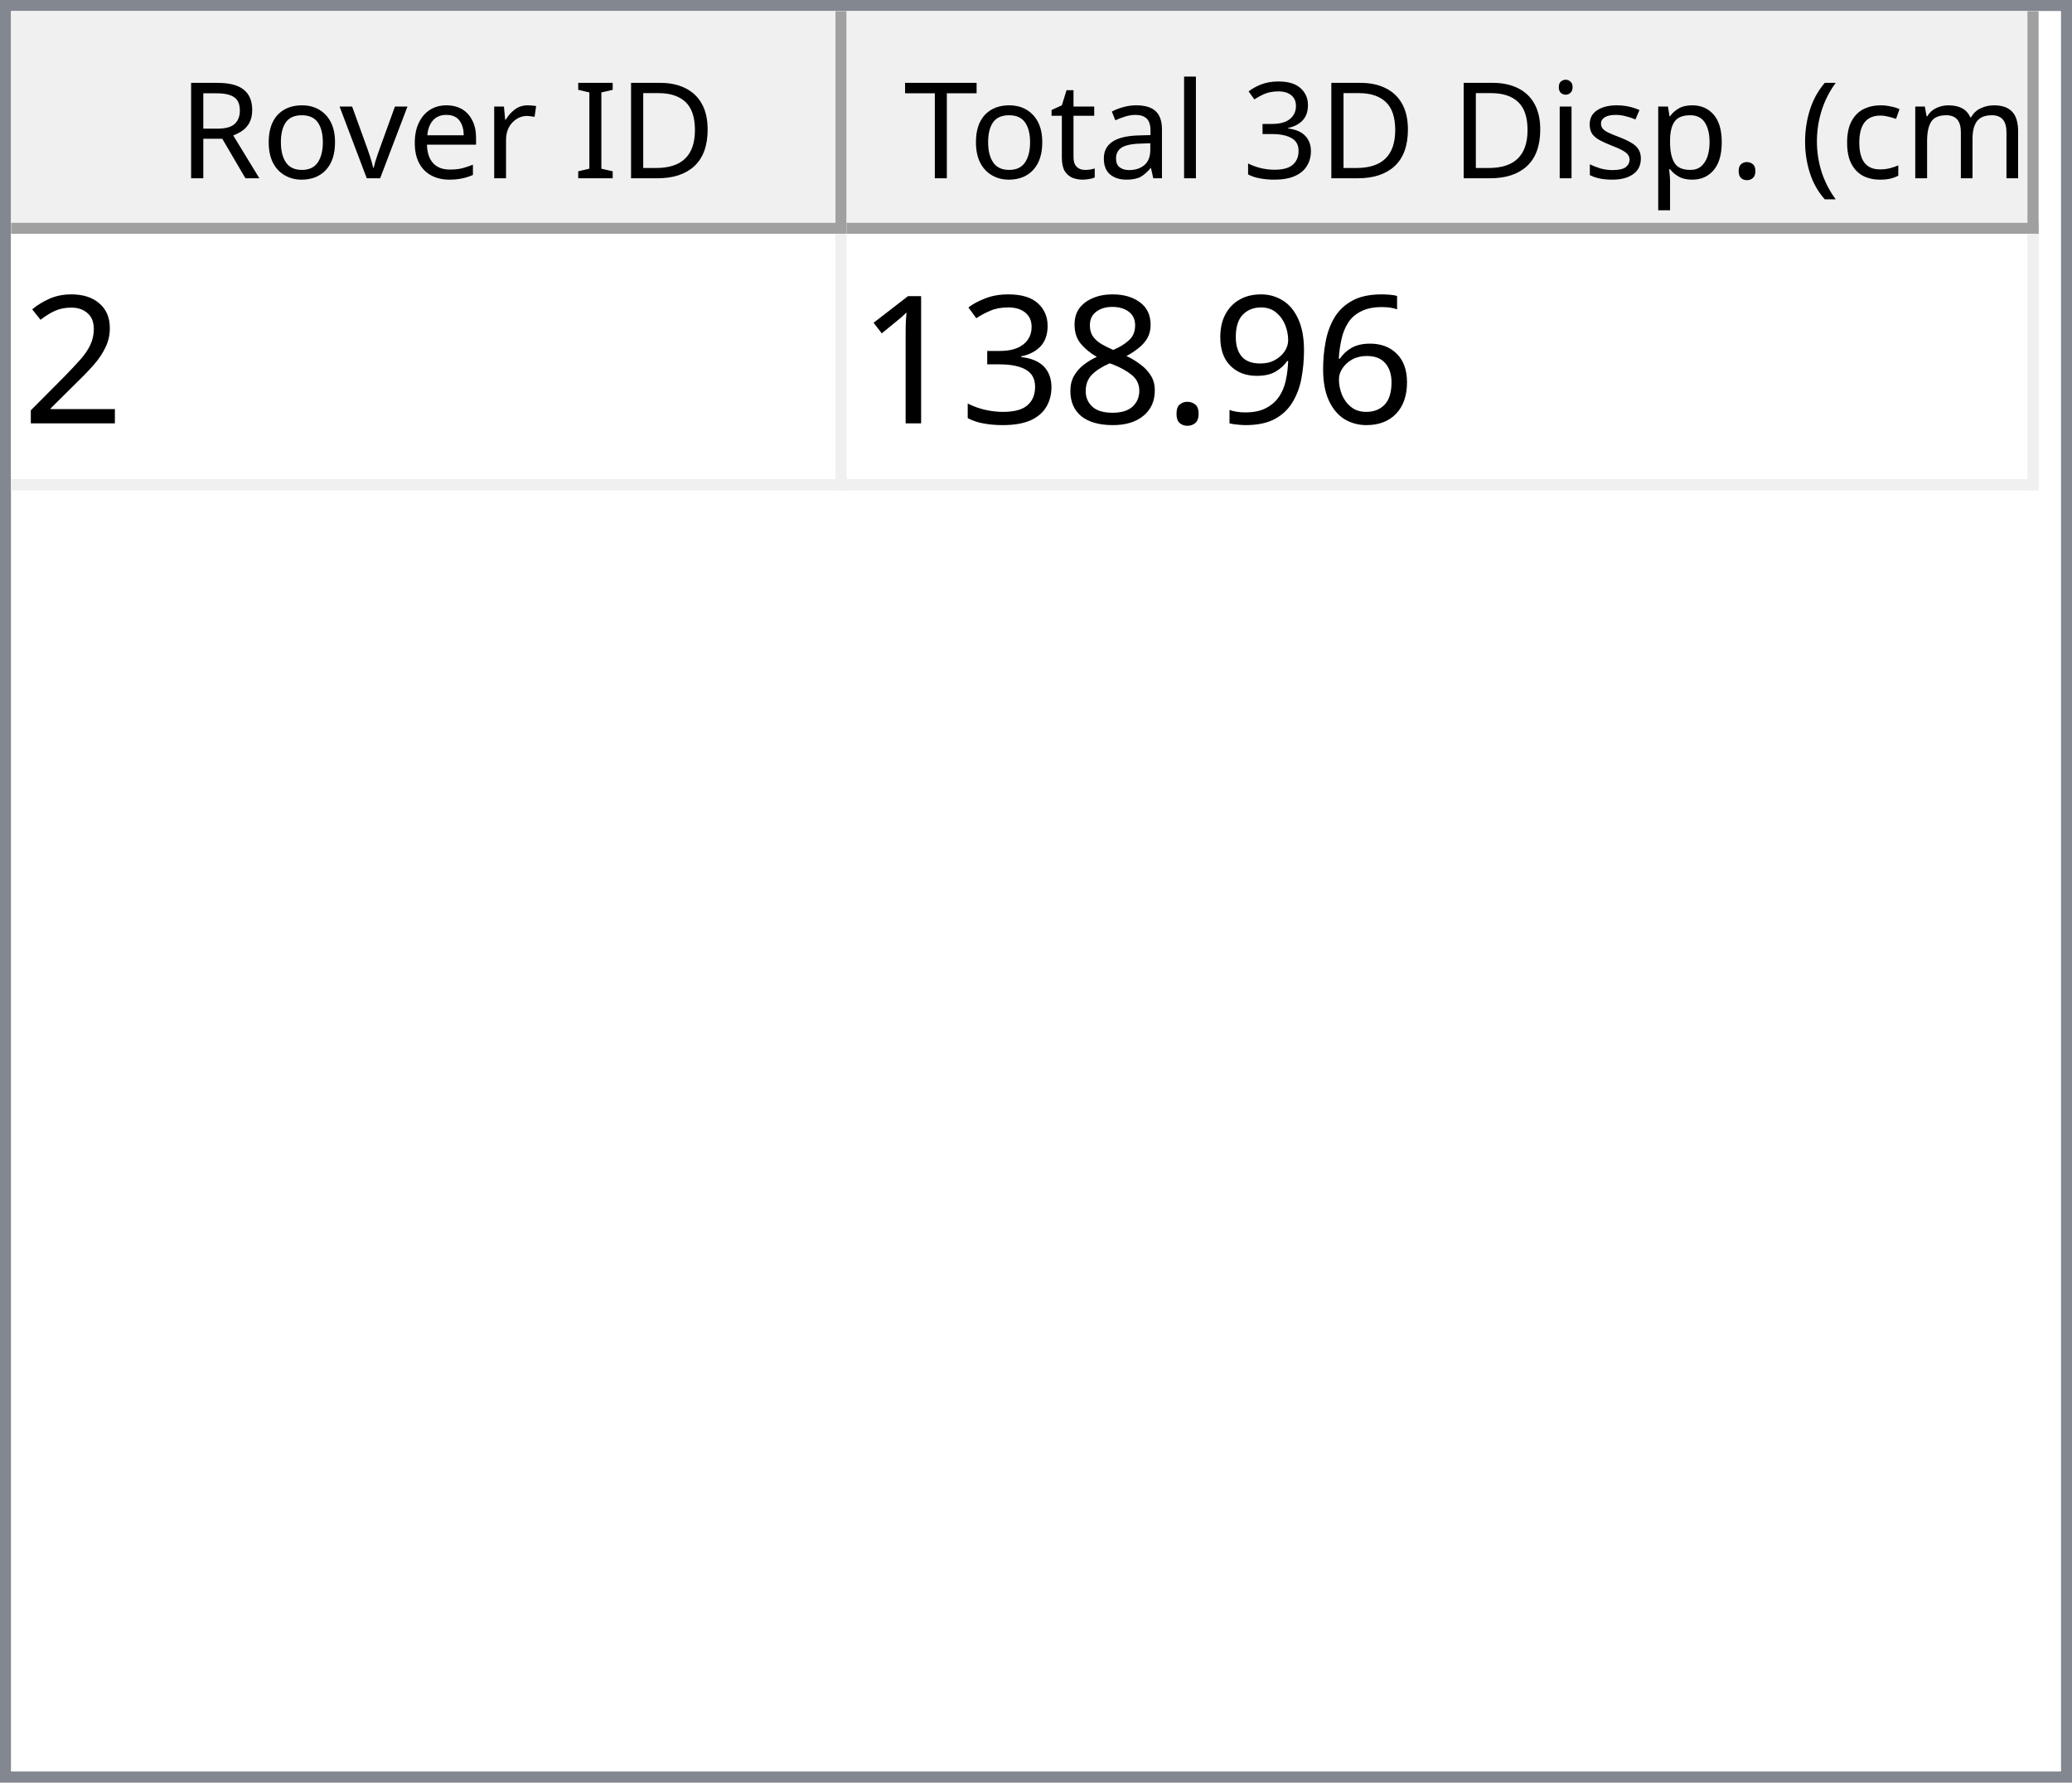
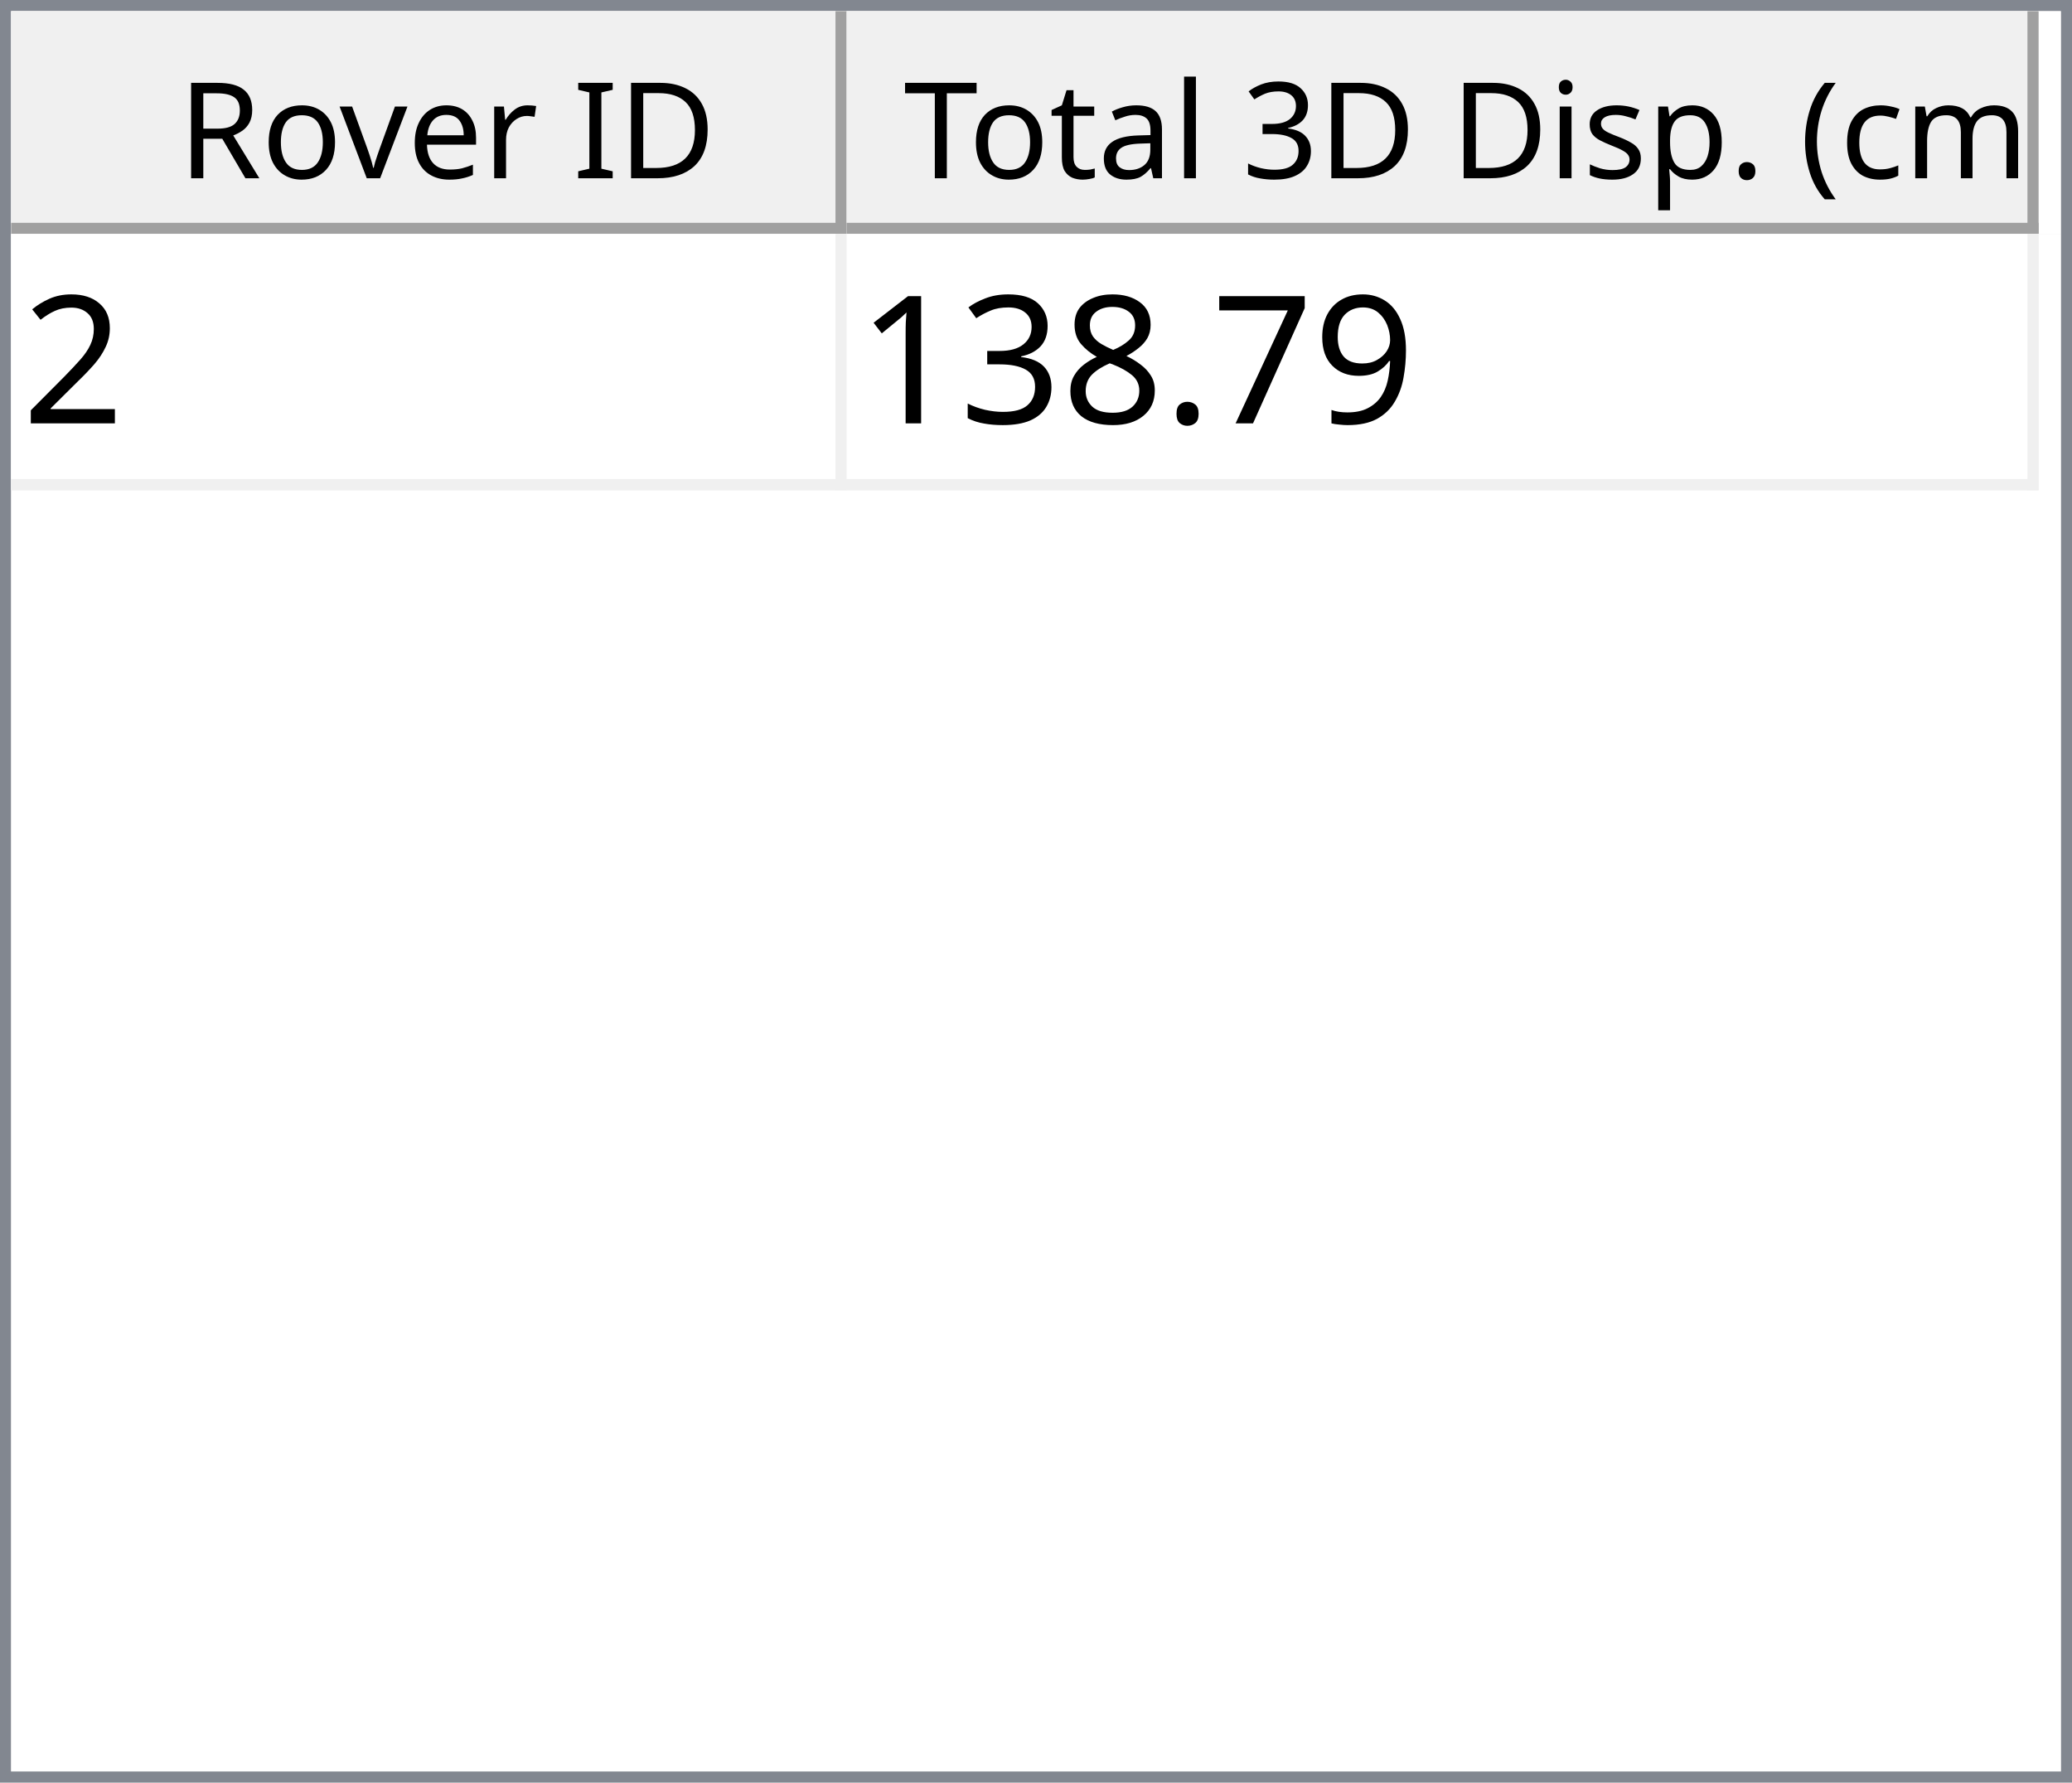
<svg xmlns="http://www.w3.org/2000/svg" style="fill-opacity:1; color-rendering:auto; color-interpolation:auto; text-rendering:auto; stroke:black; stroke-linecap:square; stroke-miterlimit:10; shape-rendering:auto; stroke-opacity:1; fill:black; stroke-dasharray:none; font-weight:normal; stroke-width:1; font-family:'Dialog'; font-style:normal; stroke-linejoin:miter; font-size:12px; stroke-dashoffset:0; image-rendering:auto;" width="186" height="160">
  <defs id="genericDefs" />
  <g>
    <defs id="defs1">
      <clipPath clipPathUnits="userSpaceOnUse" id="clipPath1">
        <path d="M0 0 L186 0 L186 160 L0 160 L0 0 Z" />
      </clipPath>
      <clipPath clipPathUnits="userSpaceOnUse" id="clipPath2">
        <path d="M0 0 L0 160 L186 160 L186 0 Z" />
      </clipPath>
      <clipPath clipPathUnits="userSpaceOnUse" id="clipPath3">
        <path d="M0 0 L0 20 L184 20 L184 0 Z" />
      </clipPath>
      <clipPath clipPathUnits="userSpaceOnUse" id="clipPath4">
        <path d="M0 0 L0 20 L75 20 L75 0 Z" />
      </clipPath>
      <clipPath clipPathUnits="userSpaceOnUse" id="clipPath5">
        <path d="M1 1 L1 19 L74 19 L74 1 Z" />
      </clipPath>
      <clipPath clipPathUnits="userSpaceOnUse" id="clipPath6">
        <path d="M0 0 L0 18 L73 18 L73 0 Z" />
      </clipPath>
      <clipPath clipPathUnits="userSpaceOnUse" id="clipPath7">
        <path d="M-0.5 -0.5 L-0.5 19.5 L74.5 19.5 L74.5 -0.5 Z" />
      </clipPath>
      <clipPath clipPathUnits="userSpaceOnUse" id="clipPath8">
        <path d="M0 0 L0 20 L107 20 L107 0 Z" />
      </clipPath>
      <clipPath clipPathUnits="userSpaceOnUse" id="clipPath9">
        <path d="M1 1 L1 19 L106 19 L106 1 Z" />
      </clipPath>
      <clipPath clipPathUnits="userSpaceOnUse" id="clipPath10">
        <path d="M0 0 L0 18 L105 18 L105 0 Z" />
      </clipPath>
      <clipPath clipPathUnits="userSpaceOnUse" id="clipPath11">
        <path d="M-0.5 -0.5 L-0.5 19.5 L106.5 19.5 L106.5 -0.5 Z" />
      </clipPath>
      <clipPath clipPathUnits="userSpaceOnUse" id="clipPath12">
        <path d="M0 0 L0 138 L184 138 L184 0 Z" />
      </clipPath>
      <clipPath clipPathUnits="userSpaceOnUse" id="clipPath13">
        <path d="M0 0 L0 23 L182 23 L182 0 Z" />
      </clipPath>
      <clipPath clipPathUnits="userSpaceOnUse" id="clipPath14">
        <path d="M-0.5 -0.5 L-0.5 22.5 L181.5 22.5 L181.5 -0.5 Z" />
      </clipPath>
      <clipPath clipPathUnits="userSpaceOnUse" id="clipPath15">
        <path d="M0 0 L0 22 L74 22 L74 0 Z" />
      </clipPath>
      <clipPath clipPathUnits="userSpaceOnUse" id="clipPath16">
        <path d="M0 0 L0 22 L106 22 L106 0 Z" />
      </clipPath>
      <font horiz-adv-x="64.551" id="font1">
        <font-face ascent="107.91" descent="25.098" units-per-em="100" style="font-style:normal; font-family:Segoe UI; font-weight:normal;" />
        <missing-glyph horiz-adv-x="64.551" d="M8.109 0 L8.109 68.266 L56.453 68.266 L56.453 0 L8.109 0 ZM15.328 7.234 L49.219 7.234 L49.219 61.031 L15.328 61.031 L15.328 7.234 Z" />
        <glyph unicode="D" horiz-adv-x="70.117" d="M9.188 0 L9.188 70.016 L28.516 70.016 Q65.531 70.016 65.531 35.891 Q65.531 19.672 55.25 9.836 Q44.969 0 27.734 0 L9.188 0 ZM17.391 62.594 L17.391 7.422 L27.828 7.422 Q41.609 7.422 49.273 14.797 Q56.938 22.172 56.938 35.688 Q56.938 62.594 28.328 62.594 L17.391 62.594 Z" />
        <glyph unicode="I" horiz-adv-x="26.611" d="M17.391 0 L9.188 0 L9.188 70.016 L17.391 70.016 L17.391 0 Z" />
        <glyph unicode=" " horiz-adv-x="27.393" d="" />
        <glyph unicode="r" horiz-adv-x="34.766" d="M34.188 41.891 Q32.078 43.5 28.125 43.5 Q23 43.5 19.555 38.672 Q16.109 33.844 16.109 25.484 L16.109 0 L8.109 0 L8.109 50 L16.109 50 L16.109 39.703 L16.312 39.703 Q18.016 44.969 21.531 47.922 Q25.047 50.875 29.391 50.875 Q32.516 50.875 34.188 50.203 L34.188 41.891 Z" />
        <glyph unicode="e" horiz-adv-x="52.295" d="M48.297 23 L12.984 23 Q13.188 14.656 17.484 10.109 Q21.781 5.562 29.297 5.562 Q37.75 5.562 44.828 11.141 L44.828 3.609 Q38.234 -1.172 27.391 -1.172 Q16.797 -1.172 10.742 5.641 Q4.688 12.453 4.688 24.812 Q4.688 36.469 11.305 43.82 Q17.922 51.172 27.734 51.172 Q37.547 51.172 42.922 44.828 Q48.297 38.484 48.297 27.203 L48.297 23 ZM40.094 29.781 Q40.047 36.719 36.75 40.578 Q33.453 44.438 27.594 44.438 Q21.922 44.438 17.969 40.383 Q14.016 36.328 13.094 29.781 L40.094 29.781 Z" />
        <glyph unicode="v" horiz-adv-x="47.9" d="M47.406 50 L27.484 0 L19.625 0 L0.688 50 L9.469 50 L22.172 13.672 Q23.578 9.672 23.922 6.688 L24.125 6.688 Q24.609 10.453 25.688 13.484 L38.969 50 L47.406 50 Z" />
        <glyph unicode="o" horiz-adv-x="58.594" d="M29 -1.172 Q17.922 -1.172 11.305 5.836 Q4.688 12.844 4.688 24.422 Q4.688 37.016 11.57 44.094 Q18.453 51.172 30.172 51.172 Q41.359 51.172 47.633 44.289 Q53.906 37.406 53.906 25.203 Q53.906 13.234 47.141 6.031 Q40.375 -1.172 29 -1.172 ZM29.594 44.438 Q21.875 44.438 17.383 39.188 Q12.891 33.938 12.891 24.703 Q12.891 15.828 17.43 10.695 Q21.969 5.562 29.594 5.562 Q37.359 5.562 41.531 10.594 Q45.703 15.625 45.703 24.906 Q45.703 34.281 41.531 39.359 Q37.359 44.438 29.594 44.438 Z" />
        <glyph unicode="R" horiz-adv-x="59.814" d="M59.375 0 L49.609 0 L37.891 19.625 Q36.281 22.359 34.766 24.289 Q33.25 26.219 31.664 27.438 Q30.078 28.656 28.25 29.219 Q26.422 29.781 24.125 29.781 L17.391 29.781 L17.391 0 L9.188 0 L9.188 70.016 L30.078 70.016 Q34.672 70.016 38.555 68.867 Q42.438 67.719 45.289 65.375 Q48.141 63.031 49.758 59.547 Q51.375 56.062 51.375 51.375 Q51.375 47.703 50.273 44.656 Q49.172 41.609 47.148 39.211 Q45.125 36.812 42.266 35.133 Q39.406 33.453 35.844 32.516 L35.844 32.328 Q37.594 31.547 38.891 30.547 Q40.188 29.547 41.359 28.18 Q42.531 26.812 43.68 25.078 Q44.828 23.344 46.234 21.047 L59.375 0 ZM17.391 62.594 L17.391 37.203 L28.516 37.203 Q31.594 37.203 34.203 38.133 Q36.812 39.062 38.719 40.797 Q40.625 42.531 41.703 45.047 Q42.781 47.562 42.781 50.688 Q42.781 56.297 39.141 59.445 Q35.5 62.594 28.609 62.594 L17.391 62.594 Z" />
        <glyph unicode=")" horiz-adv-x="30.176" d="M8.297 -15.922 L1.172 -15.922 Q16.406 2.344 16.406 26.812 Q16.406 51.469 1.078 70.016 L8.297 70.016 Q23.531 52.156 23.531 26.703 Q23.531 1.375 8.297 -15.922 Z" />
        <glyph unicode="m" horiz-adv-x="86.133" d="M79.109 0 L71.094 0 L71.094 28.719 Q71.094 37.016 68.531 40.727 Q65.969 44.438 59.906 44.438 Q54.781 44.438 51.195 39.75 Q47.609 35.062 47.609 28.516 L47.609 0 L39.594 0 L39.594 29.688 Q39.594 44.438 28.219 44.438 Q22.953 44.438 19.531 40.016 Q16.109 35.594 16.109 28.516 L16.109 0 L8.109 0 L8.109 50 L16.109 50 L16.109 42.094 L16.312 42.094 Q21.625 51.172 31.844 51.172 Q36.969 51.172 40.773 48.312 Q44.578 45.453 46 40.828 Q51.562 51.172 62.594 51.172 Q79.109 51.172 79.109 30.812 L79.109 0 Z" />
        <glyph unicode="c" horiz-adv-x="46.191" d="M42.188 2.297 Q36.422 -1.172 28.516 -1.172 Q17.828 -1.172 11.258 5.789 Q4.688 12.75 4.688 23.828 Q4.688 36.188 11.766 43.68 Q18.844 51.172 30.672 51.172 Q37.25 51.172 42.281 48.734 L42.281 40.531 Q36.719 44.438 30.375 44.438 Q22.703 44.438 17.797 38.945 Q12.891 33.453 12.891 24.516 Q12.891 15.719 17.508 10.641 Q22.125 5.562 29.891 5.562 Q36.422 5.562 42.188 9.906 L42.188 2.297 Z" />
        <glyph unicode="(" horiz-adv-x="30.176" d="M29.109 -15.922 L21.969 -15.922 Q6.844 1.375 6.844 26.703 Q6.844 52.156 21.969 70.016 L29.203 70.016 Q13.875 51.469 13.875 26.812 Q13.875 2.344 29.109 -15.922 Z" />
        <glyph unicode="." horiz-adv-x="21.68" d="M10.891 -1.078 Q8.641 -1.078 7.055 0.539 Q5.469 2.156 5.469 4.391 Q5.469 6.641 7.055 8.273 Q8.641 9.906 10.891 9.906 Q13.188 9.906 14.797 8.273 Q16.406 6.641 16.406 4.391 Q16.406 2.156 14.797 0.539 Q13.188 -1.078 10.891 -1.078 Z" />
        <glyph unicode="p" horiz-adv-x="58.789" d="M16.312 7.234 L16.109 7.234 L16.109 -23 L8.109 -23 L8.109 50 L16.109 50 L16.109 41.219 L16.312 41.219 Q22.219 51.172 33.594 51.172 Q43.266 51.172 48.688 44.461 Q54.109 37.75 54.109 26.469 Q54.109 13.922 48 6.375 Q41.891 -1.172 31.297 -1.172 Q21.578 -1.172 16.312 7.234 ZM16.109 27.391 L16.109 20.406 Q16.109 14.203 20.141 9.883 Q24.172 5.562 30.375 5.562 Q37.641 5.562 41.773 11.133 Q45.906 16.703 45.906 26.609 Q45.906 34.969 42.047 39.703 Q38.188 44.438 31.594 44.438 Q24.609 44.438 20.359 39.578 Q16.109 34.719 16.109 27.391 Z" />
        <glyph unicode="s" horiz-adv-x="42.432" d="M5.078 1.812 L5.078 10.406 Q11.625 5.562 19.484 5.562 Q30.031 5.562 30.031 12.594 Q30.031 14.594 29.125 15.992 Q28.219 17.391 26.68 18.461 Q25.141 19.531 23.07 20.383 Q21 21.234 18.609 22.172 Q15.281 23.484 12.766 24.828 Q10.25 26.172 8.57 27.859 Q6.891 29.547 6.031 31.695 Q5.172 33.844 5.172 36.719 Q5.172 40.234 6.789 42.945 Q8.406 45.656 11.086 47.484 Q13.766 49.312 17.211 50.242 Q20.656 51.172 24.312 51.172 Q30.812 51.172 35.938 48.922 L35.938 40.828 Q30.422 44.438 23.25 44.438 Q21 44.438 19.195 43.922 Q17.391 43.406 16.094 42.477 Q14.797 41.547 14.086 40.258 Q13.375 38.969 13.375 37.406 Q13.375 35.453 14.086 34.133 Q14.797 32.812 16.164 31.789 Q17.531 30.766 19.484 29.938 Q21.438 29.109 23.922 28.125 Q27.25 26.859 29.883 25.516 Q32.516 24.172 34.375 22.484 Q36.234 20.797 37.234 18.602 Q38.234 16.406 38.234 13.375 Q38.234 9.672 36.602 6.938 Q34.969 4.203 32.234 2.398 Q29.5 0.594 25.93 -0.289 Q22.359 -1.172 18.453 -1.172 Q10.75 -1.172 5.078 1.812 Z" />
        <glyph unicode="i" horiz-adv-x="24.219" d="M12.203 62.703 Q10.062 62.703 8.547 64.164 Q7.031 65.625 7.031 67.875 Q7.031 70.125 8.547 71.609 Q10.062 73.094 12.203 73.094 Q14.406 73.094 15.945 71.609 Q17.484 70.125 17.484 67.875 Q17.484 65.719 15.945 64.211 Q14.406 62.703 12.203 62.703 ZM16.109 0 L8.109 0 L8.109 50 L16.109 50 L16.109 0 Z" />
        <glyph unicode="3" horiz-adv-x="53.906" d="M46.531 19.828 Q46.531 15.094 44.75 11.211 Q42.969 7.328 39.719 4.57 Q36.469 1.812 31.93 0.297 Q27.391 -1.219 21.922 -1.219 Q11.922 -1.219 6 2.594 L6 11.188 Q13.094 5.609 22.219 5.609 Q25.875 5.609 28.828 6.539 Q31.781 7.469 33.906 9.227 Q36.031 10.984 37.18 13.477 Q38.328 15.969 38.328 19.094 Q38.328 32.812 18.797 32.812 L12.984 32.812 L12.984 39.594 L18.5 39.594 Q35.797 39.594 35.797 52.484 Q35.797 64.406 22.609 64.406 Q15.188 64.406 8.688 59.422 L8.688 67.188 Q15.375 71.188 24.609 71.188 Q29 71.188 32.57 69.969 Q36.141 68.75 38.68 66.555 Q41.219 64.359 42.609 61.281 Q44 58.203 44 54.5 Q44 40.672 30.031 36.719 L30.031 36.531 Q33.594 36.141 36.625 34.797 Q39.656 33.453 41.852 31.305 Q44.047 29.156 45.289 26.25 Q46.531 23.344 46.531 19.828 Z" />
        <glyph unicode="l" horiz-adv-x="24.219" d="M16.109 0 L8.109 0 L8.109 74.031 L16.109 74.031 L16.109 0 Z" />
        <glyph unicode="a" horiz-adv-x="50.879" d="M43.891 0 L35.891 0 L35.891 7.812 L35.688 7.812 Q30.469 -1.172 20.312 -1.172 Q12.844 -1.172 8.617 2.781 Q4.391 6.734 4.391 13.281 Q4.391 27.297 20.906 29.594 L35.891 31.688 Q35.891 44.438 25.594 44.438 Q16.547 44.438 9.281 38.281 L9.281 46.484 Q16.656 51.172 26.266 51.172 Q43.891 51.172 43.891 32.516 L43.891 0 ZM35.891 25.297 L23.828 23.641 Q18.266 22.859 15.43 20.875 Q12.594 18.891 12.594 13.875 Q12.594 10.203 15.211 7.883 Q17.828 5.562 22.172 5.562 Q28.125 5.562 32.008 9.742 Q35.891 13.922 35.891 20.312 L35.891 25.297 Z" />
        <glyph unicode="t" horiz-adv-x="33.887" d="M31.297 0.484 Q28.469 -1.078 23.828 -1.078 Q10.688 -1.078 10.688 13.578 L10.688 43.172 L2.094 43.172 L2.094 50 L10.688 50 L10.688 62.203 L18.703 64.797 L18.703 50 L31.297 50 L31.297 43.172 L18.703 43.172 L18.703 14.984 Q18.703 9.969 20.414 7.82 Q22.125 5.672 26.078 5.672 Q29.109 5.672 31.297 7.328 L31.297 0.484 Z" />
        <glyph unicode="T" horiz-adv-x="52.393" d="M50.594 62.594 L30.375 62.594 L30.375 0 L22.172 0 L22.172 62.594 L2 62.594 L2 70.016 L50.594 70.016 L50.594 62.594 Z" />
      </font>
      <font horiz-adv-x="75.0" id="font2">
        <font-face ascent="100.537" descent="21.973" units-per-em="100" style="font-style:normal; font-family:sans-serif; font-weight:normal;" />
        <missing-glyph horiz-adv-x="75.0" d="M12.5 0 L12.5 62.5 L62.5 62.5 L62.5 0 L12.5 0 ZM14.062 1.562 L60.938 1.562 L60.938 60.938 L14.062 60.938 L14.062 1.562 Z" />
        <glyph unicode="2" horiz-adv-x="55.615" d="M50.344 8.453 L50.344 0 L3.031 0 Q2.938 3.172 4.047 6.109 Q5.859 10.938 9.836 15.625 Q13.812 20.312 21.344 26.469 Q33.016 36.031 37.117 41.625 Q41.219 47.219 41.219 52.203 Q41.219 57.422 37.477 61.008 Q33.734 64.594 27.734 64.594 Q21.391 64.594 17.578 60.789 Q13.766 56.984 13.719 50.25 L4.688 51.172 Q5.609 61.281 11.664 66.578 Q17.719 71.875 27.938 71.875 Q38.234 71.875 44.242 66.164 Q50.25 60.453 50.25 52 Q50.25 47.703 48.492 43.555 Q46.734 39.406 42.656 34.812 Q38.578 30.219 29.109 22.219 Q21.188 15.578 18.945 13.211 Q16.703 10.844 15.234 8.453 L50.344 8.453 Z" />
-         <glyph unicode="6" horiz-adv-x="55.615" d="M49.75 54.047 L41.016 53.375 Q39.844 58.547 37.703 60.891 Q34.125 64.656 28.906 64.656 Q24.703 64.656 21.531 62.312 Q17.391 59.281 14.992 53.469 Q12.594 47.656 12.5 36.922 Q15.672 41.75 20.266 44.094 Q24.859 46.438 29.891 46.438 Q38.672 46.438 44.852 39.969 Q51.031 33.5 51.031 23.25 Q51.031 16.5 48.125 10.719 Q45.219 4.938 40.141 1.859 Q35.062 -1.219 28.609 -1.219 Q17.625 -1.219 10.695 6.859 Q3.766 14.938 3.766 33.5 Q3.766 54.25 11.422 63.672 Q18.109 71.875 29.438 71.875 Q37.891 71.875 43.289 67.141 Q48.688 62.406 49.75 54.047 ZM13.875 23.188 Q13.875 18.656 15.797 14.508 Q17.719 10.359 21.188 8.18 Q24.656 6 28.469 6 Q34.031 6 38.039 10.492 Q42.047 14.984 42.047 22.703 Q42.047 30.125 38.086 34.398 Q34.125 38.672 28.125 38.672 Q22.172 38.672 18.023 34.398 Q13.875 30.125 13.875 23.188 Z" />
        <glyph unicode="9" horiz-adv-x="55.615" d="M5.469 16.547 L13.922 17.328 Q14.984 11.375 18.016 8.688 Q21.047 6 25.781 6 Q29.828 6 32.883 7.859 Q35.938 9.719 37.891 12.82 Q39.844 15.922 41.164 21.195 Q42.484 26.469 42.484 31.938 Q42.484 32.516 42.438 33.688 Q39.797 29.5 35.234 26.883 Q30.672 24.266 25.344 24.266 Q16.453 24.266 10.305 30.711 Q4.156 37.156 4.156 47.703 Q4.156 58.594 10.578 65.234 Q17 71.875 26.656 71.875 Q33.641 71.875 39.43 68.117 Q45.219 64.359 48.219 57.398 Q51.219 50.438 51.219 37.25 Q51.219 23.531 48.242 15.406 Q45.266 7.281 39.383 3.031 Q33.5 -1.219 25.594 -1.219 Q17.188 -1.219 11.867 3.445 Q6.547 8.109 5.469 16.547 ZM41.453 48.141 Q41.453 55.719 37.43 60.156 Q33.406 64.594 27.734 64.594 Q21.875 64.594 17.531 59.812 Q13.188 55.031 13.188 47.406 Q13.188 40.578 17.312 36.305 Q21.438 32.031 27.484 32.031 Q33.594 32.031 37.523 36.305 Q41.453 40.578 41.453 48.141 Z" />
+         <glyph unicode="7" horiz-adv-x="55.615" d="M4.734 62.203 L4.734 70.656 L51.078 70.656 L51.078 63.812 Q44.234 56.547 37.523 44.484 Q30.812 32.422 27.156 19.672 Q24.516 10.688 23.781 0 L14.75 0 Q14.891 8.453 18.062 20.414 Q21.234 32.375 27.172 43.484 Q33.109 54.594 39.797 62.203 L4.734 62.203 Z" />
        <glyph unicode="." horiz-adv-x="27.783" d="M9.078 0 L9.078 10.016 L19.094 10.016 L19.094 0 L9.078 0 Z" />
        <glyph unicode="8" horiz-adv-x="55.615" d="M17.672 38.812 Q12.203 40.828 9.57 44.539 Q6.938 48.25 6.938 53.422 Q6.938 61.234 12.555 66.555 Q18.172 71.875 27.484 71.875 Q36.859 71.875 42.578 66.43 Q48.297 60.984 48.297 53.172 Q48.297 48.188 45.68 44.508 Q43.062 40.828 37.75 38.812 Q44.344 36.672 47.781 31.883 Q51.219 27.094 51.219 20.453 Q51.219 11.281 44.727 5.031 Q38.234 -1.219 27.641 -1.219 Q17.047 -1.219 10.547 5.055 Q4.047 11.328 4.047 20.703 Q4.047 27.688 7.594 32.398 Q11.141 37.109 17.672 38.812 ZM15.922 53.719 Q15.922 48.641 19.195 45.414 Q22.469 42.188 27.688 42.188 Q32.766 42.188 36.016 45.383 Q39.266 48.578 39.266 53.219 Q39.266 58.062 35.914 61.359 Q32.562 64.656 27.594 64.656 Q22.562 64.656 19.242 61.43 Q15.922 58.203 15.922 53.719 ZM13.094 20.656 Q13.094 16.891 14.875 13.375 Q16.656 9.859 20.172 7.93 Q23.688 6 27.734 6 Q34.031 6 38.133 10.055 Q42.234 14.109 42.234 20.359 Q42.234 26.703 38.016 30.859 Q33.797 35.016 27.438 35.016 Q21.234 35.016 17.164 30.914 Q13.094 26.812 13.094 20.656 Z" />
        <glyph unicode="3" horiz-adv-x="55.615" d="M4.203 18.891 L12.984 20.062 Q14.5 12.594 18.141 9.297 Q21.781 6 27 6 Q33.203 6 37.477 10.297 Q41.75 14.594 41.75 20.953 Q41.75 27 37.797 30.93 Q33.844 34.859 27.734 34.859 Q25.25 34.859 21.531 33.891 L22.516 41.609 Q23.391 41.5 23.922 41.5 Q29.547 41.5 34.039 44.43 Q38.531 47.359 38.531 53.469 Q38.531 58.297 35.258 61.477 Q31.984 64.656 26.812 64.656 Q21.688 64.656 18.266 61.43 Q14.844 58.203 13.875 51.766 L5.078 53.328 Q6.688 62.156 12.398 67.016 Q18.109 71.875 26.609 71.875 Q32.469 71.875 37.398 69.359 Q42.328 66.844 44.945 62.5 Q47.562 58.156 47.562 53.266 Q47.562 48.641 45.07 44.828 Q42.578 41.016 37.703 38.766 Q44.047 37.312 47.562 32.695 Q51.078 28.078 51.078 21.141 Q51.078 11.766 44.242 5.25 Q37.406 -1.266 26.953 -1.266 Q17.531 -1.266 11.305 4.352 Q5.078 9.969 4.203 18.891 Z" />
        <glyph unicode="1" horiz-adv-x="55.615" d="M37.25 0 L28.469 0 L28.469 56 Q25.297 52.984 20.141 49.953 Q14.984 46.922 10.891 45.406 L10.891 53.906 Q18.266 57.375 23.781 62.305 Q29.297 67.234 31.594 71.875 L37.25 71.875 L37.25 0 Z" />
      </font>
    </defs>
    <g style="fill:white; stroke:white;">
      <rect x="0" y="0" width="186" style="clip-path:url(#clipPath1); stroke:none;" height="160" />
    </g>
    <g style="fill:white; text-rendering:optimizeSpeed; color-rendering:optimizeSpeed; image-rendering:optimizeSpeed; shape-rendering:crispEdges; stroke:white; color-interpolation:sRGB;">
      <rect x="0" width="186" height="160" y="0" style="stroke:none;" />
      <path style="stroke:none;" d="M0 160 L186 160 L186 0 L0 0 Z" />
    </g>
    <g style="fill:rgb(240,240,240); font-family:'Segoe UI'; stroke:rgb(240,240,240);">
      <rect x="0" y="0" width="186" style="clip-path:url(#clipPath2); stroke:none;" height="160" />
    </g>
    <g style="fill:rgb(130,135,144); font-family:'Segoe UI'; stroke:rgb(130,135,144);">
      <path d="M0 0 L186 0 L186 160 L0 160 L0 0 ZM1 1 L185 1 L185 159 L1 159 L1 1 Z" style="fill-rule:evenodd; clip-path:url(#clipPath2); stroke:none;" />
    </g>
    <g style="fill:white; font-family:'Segoe UI'; stroke:white;" transform="translate(1,1)">
      <rect x="0" y="0" width="184" style="clip-path:url(#clipPath3); stroke:none;" height="20" />
    </g>
    <g style="fill:rgb(240,240,240); font-family:'Segoe UI'; stroke:rgb(240,240,240);" transform="translate(1,1)">
      <rect x="0" y="0" width="75" style="clip-path:url(#clipPath4); stroke:none;" height="20" />
    </g>
    <g style="font-family:'Segoe UI';" transform="translate(2,2)">
      <text x="14" xml:space="preserve" y="14" style="clip-path:url(#clipPath6); stroke:none;">Rover ID</text>
    </g>
    <g style="fill:rgb(160,160,160); font-family:'Segoe UI'; stroke:rgb(160,160,160); stroke-linejoin:bevel;" transform="translate(1.5,1.5)">
      <line x1="74" x2="74" y1="0" style="fill:none; clip-path:url(#clipPath7);" y2="19" />
    </g>
    <g style="fill:rgb(160,160,160); font-family:'Segoe UI'; stroke:rgb(160,160,160); stroke-linejoin:bevel;" transform="matrix(1,0,0,1,1,1) translate(0.5,0.5)">
      <line x1="0" x2="74" y1="19" style="fill:none; clip-path:url(#clipPath7);" y2="19" />
    </g>
    <g style="fill:rgb(240,240,240); font-family:'Segoe UI'; stroke:rgb(240,240,240);" transform="translate(76,1)">
      <rect x="0" y="0" width="107" style="clip-path:url(#clipPath8); stroke:none;" height="20" />
    </g>
    <g style="font-family:'Segoe UI';" transform="translate(77,2)">
      <text x="1" xml:space="preserve" y="14" style="clip-path:url(#clipPath10); stroke:none;"> Total 3D Disp. (cm)</text>
    </g>
    <g style="fill:rgb(160,160,160); font-family:'Segoe UI'; stroke:rgb(160,160,160); stroke-linejoin:bevel;" transform="translate(76.5,1.5)">
      <line x1="106" x2="106" y1="0" style="fill:none; clip-path:url(#clipPath11);" y2="19" />
    </g>
    <g style="fill:rgb(160,160,160); font-family:'Segoe UI'; stroke:rgb(160,160,160); stroke-linejoin:bevel;" transform="matrix(1,0,0,1,76,1) translate(0.5,0.5)">
      <line x1="0" x2="106" y1="19" style="fill:none; clip-path:url(#clipPath11);" y2="19" />
    </g>
    <g style="fill:white; font-family:'Segoe UI'; stroke:white;" transform="translate(1,21)">
      <rect x="0" y="0" width="184" style="clip-path:url(#clipPath12); stroke:none;" height="138" />
    </g>
    <g style="fill:rgb(240,240,240); font-size:16px; font-family:sans-serif; stroke:rgb(240,240,240);" transform="translate(1,21)">
      <rect x="0" y="0" width="182" style="clip-path:url(#clipPath13); stroke:none;" height="23" />
      <line transform="translate(0.5,0.5)" x1="0" x2="181" y1="22" style="clip-path:url(#clipPath14); fill:none; stroke-linejoin:bevel;" y2="22" />
    </g>
    <g transform="matrix(1,0,0,1,1,21) translate(0.5,0.5)" style="fill:rgb(240,240,240); font-size:16px; font-family:sans-serif; stroke:rgb(240,240,240); stroke-linejoin:bevel;">
      <line x1="74" x2="74" y1="0" style="fill:none; clip-path:url(#clipPath14);" y2="22" />
    </g>
    <g transform="matrix(1,0,0,1,1,21) translate(0.5,0.5)" style="fill:rgb(240,240,240); font-size:16px; font-family:sans-serif; stroke:rgb(240,240,240); stroke-linejoin:bevel;">
      <line x1="181" x2="181" y1="0" style="fill:none; clip-path:url(#clipPath14);" y2="22" />
    </g>
    <g style="fill:white; font-size:16px; font-family:sans-serif; stroke:white;" transform="matrix(1,0,0,1,1,21)">
      <rect x="0" y="0" width="74" style="clip-path:url(#clipPath15); stroke:none;" height="22" />
      <text x="1" y="17" style="fill:black; clip-path:url(#clipPath15); stroke:none;" xml:space="preserve">2</text>
    </g>
    <g style="fill:white; font-size:16px; font-family:sans-serif; stroke:white;" transform="matrix(1,0,0,1,1,21) translate(75,0)">
      <rect x="0" y="0" width="106" style="clip-path:url(#clipPath16); stroke:none;" height="22" />
-       <text x="1" y="17" style="fill:black; clip-path:url(#clipPath16); stroke:none;" xml:space="preserve">138.96</text>
+       <text x="1" y="17" style="fill:black; clip-path:url(#clipPath16); stroke:none;" xml:space="preserve">138.79</text>
    </g>
  </g>
</svg>
